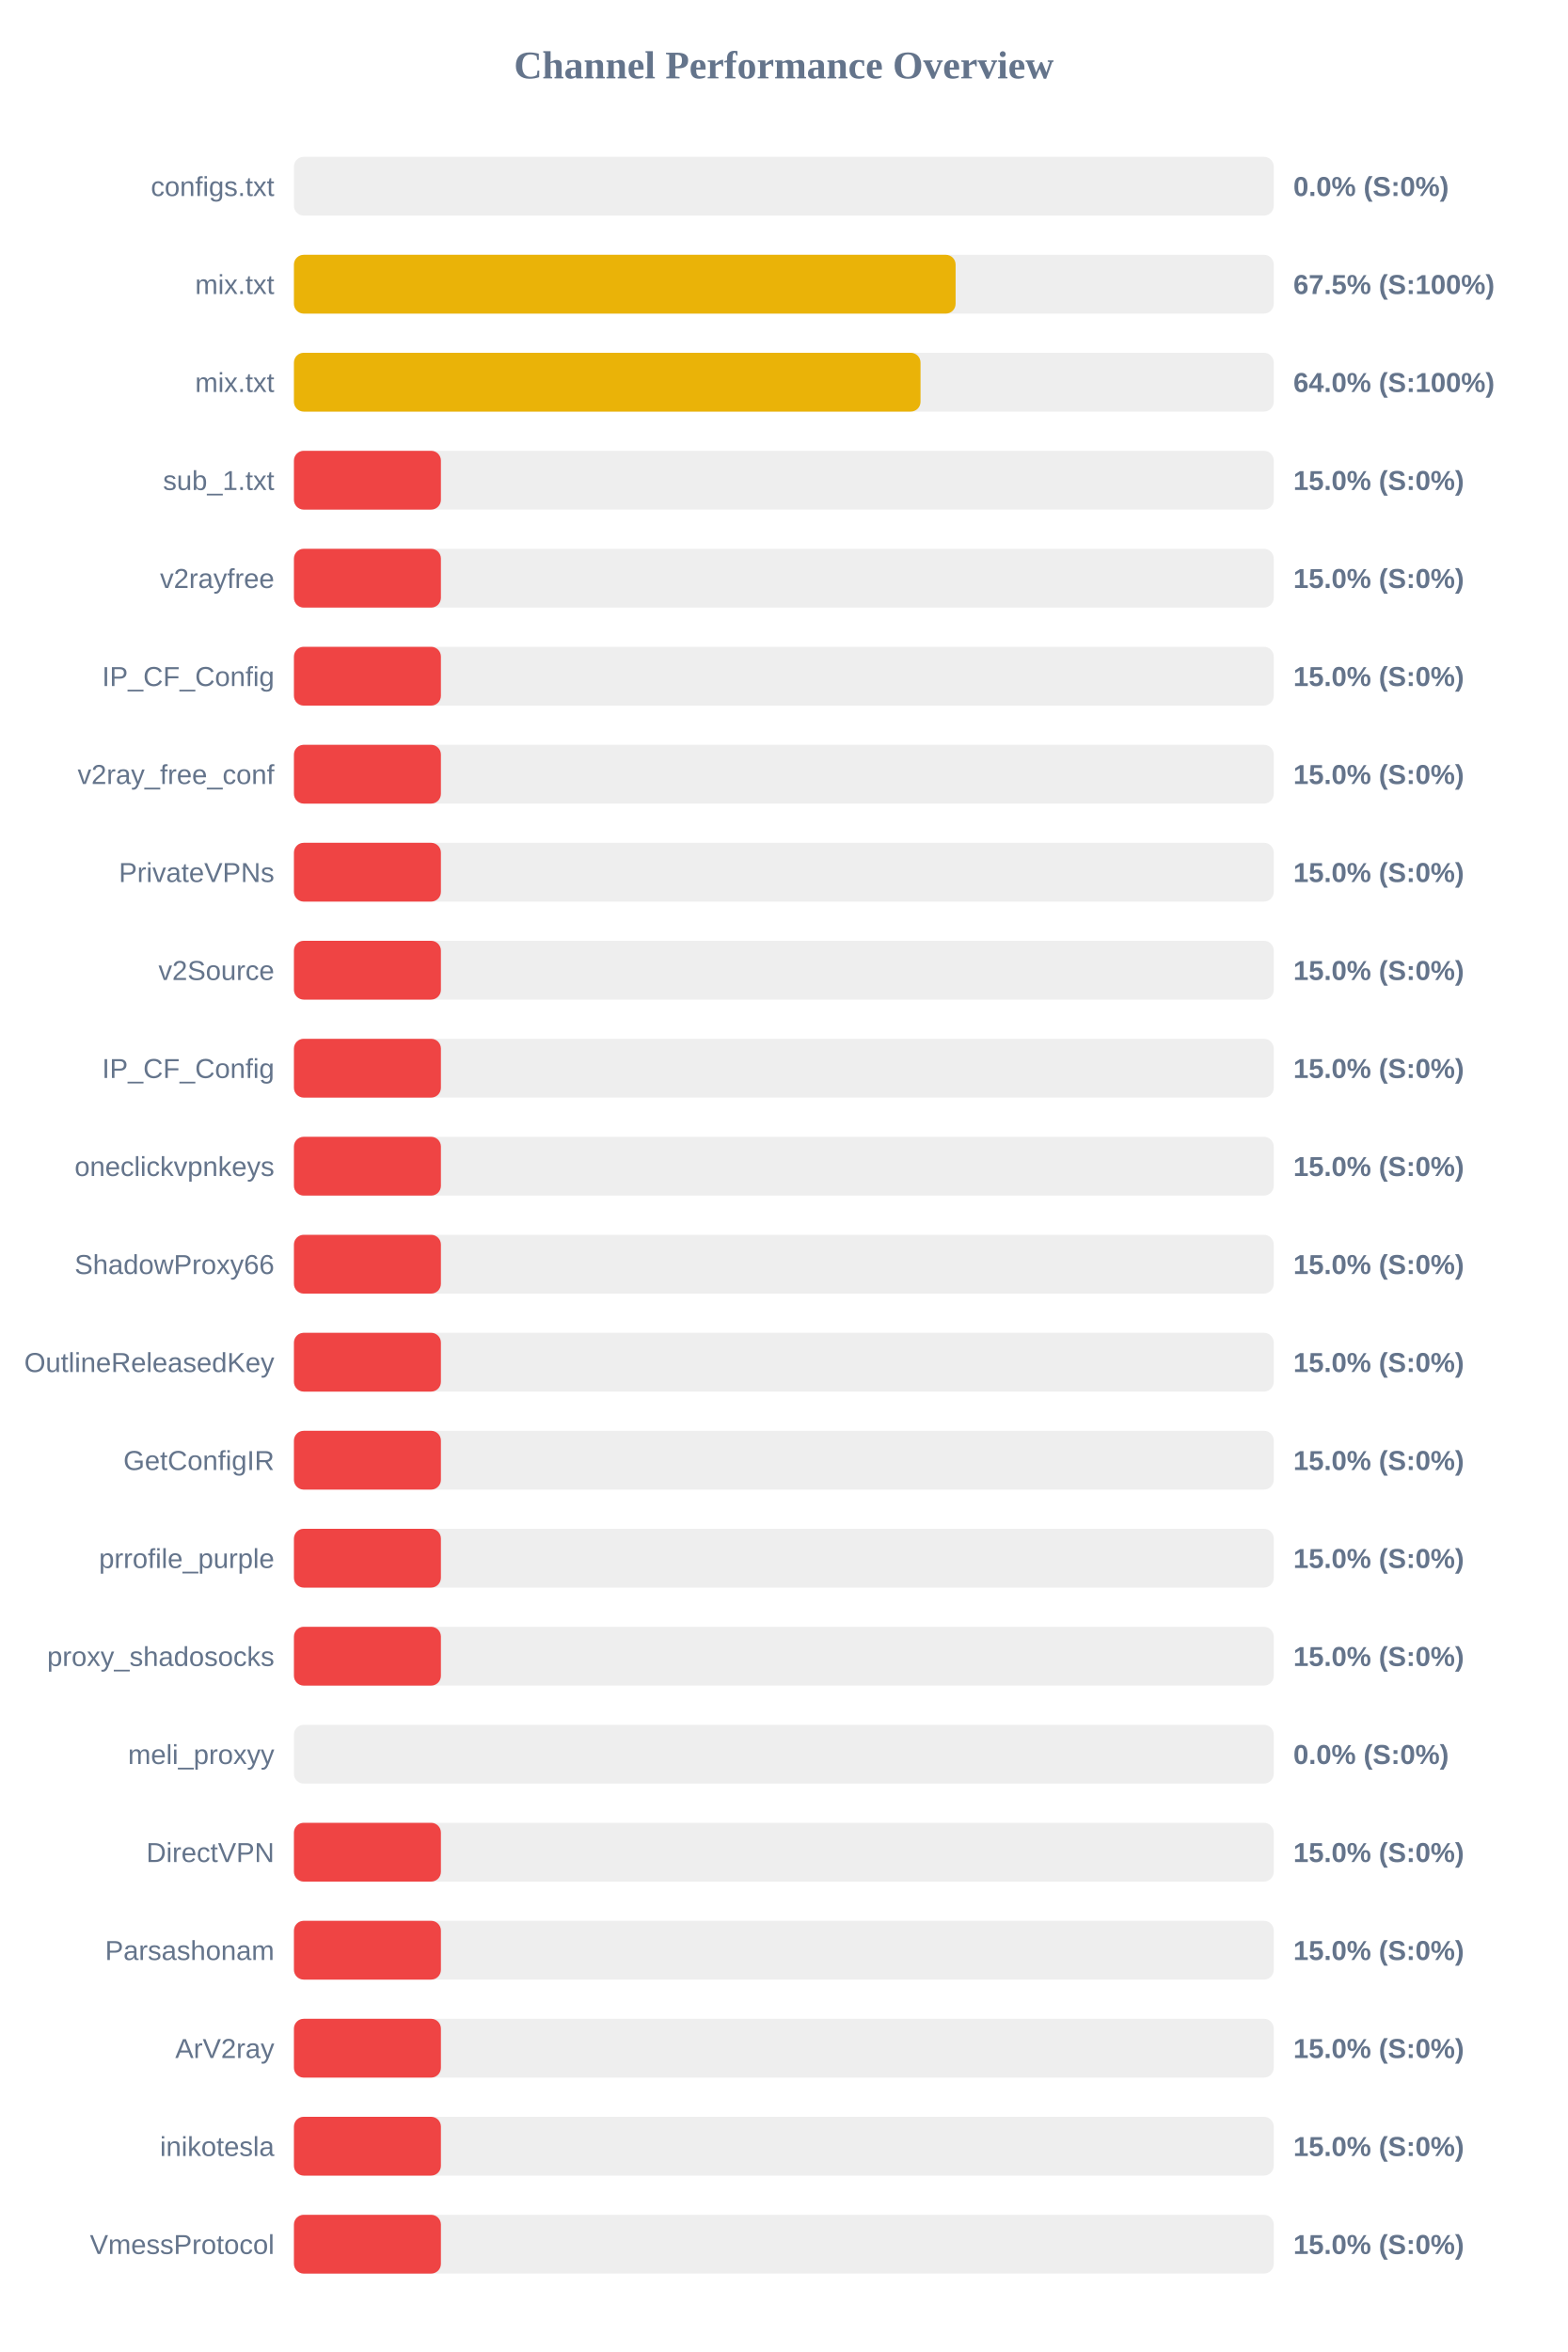
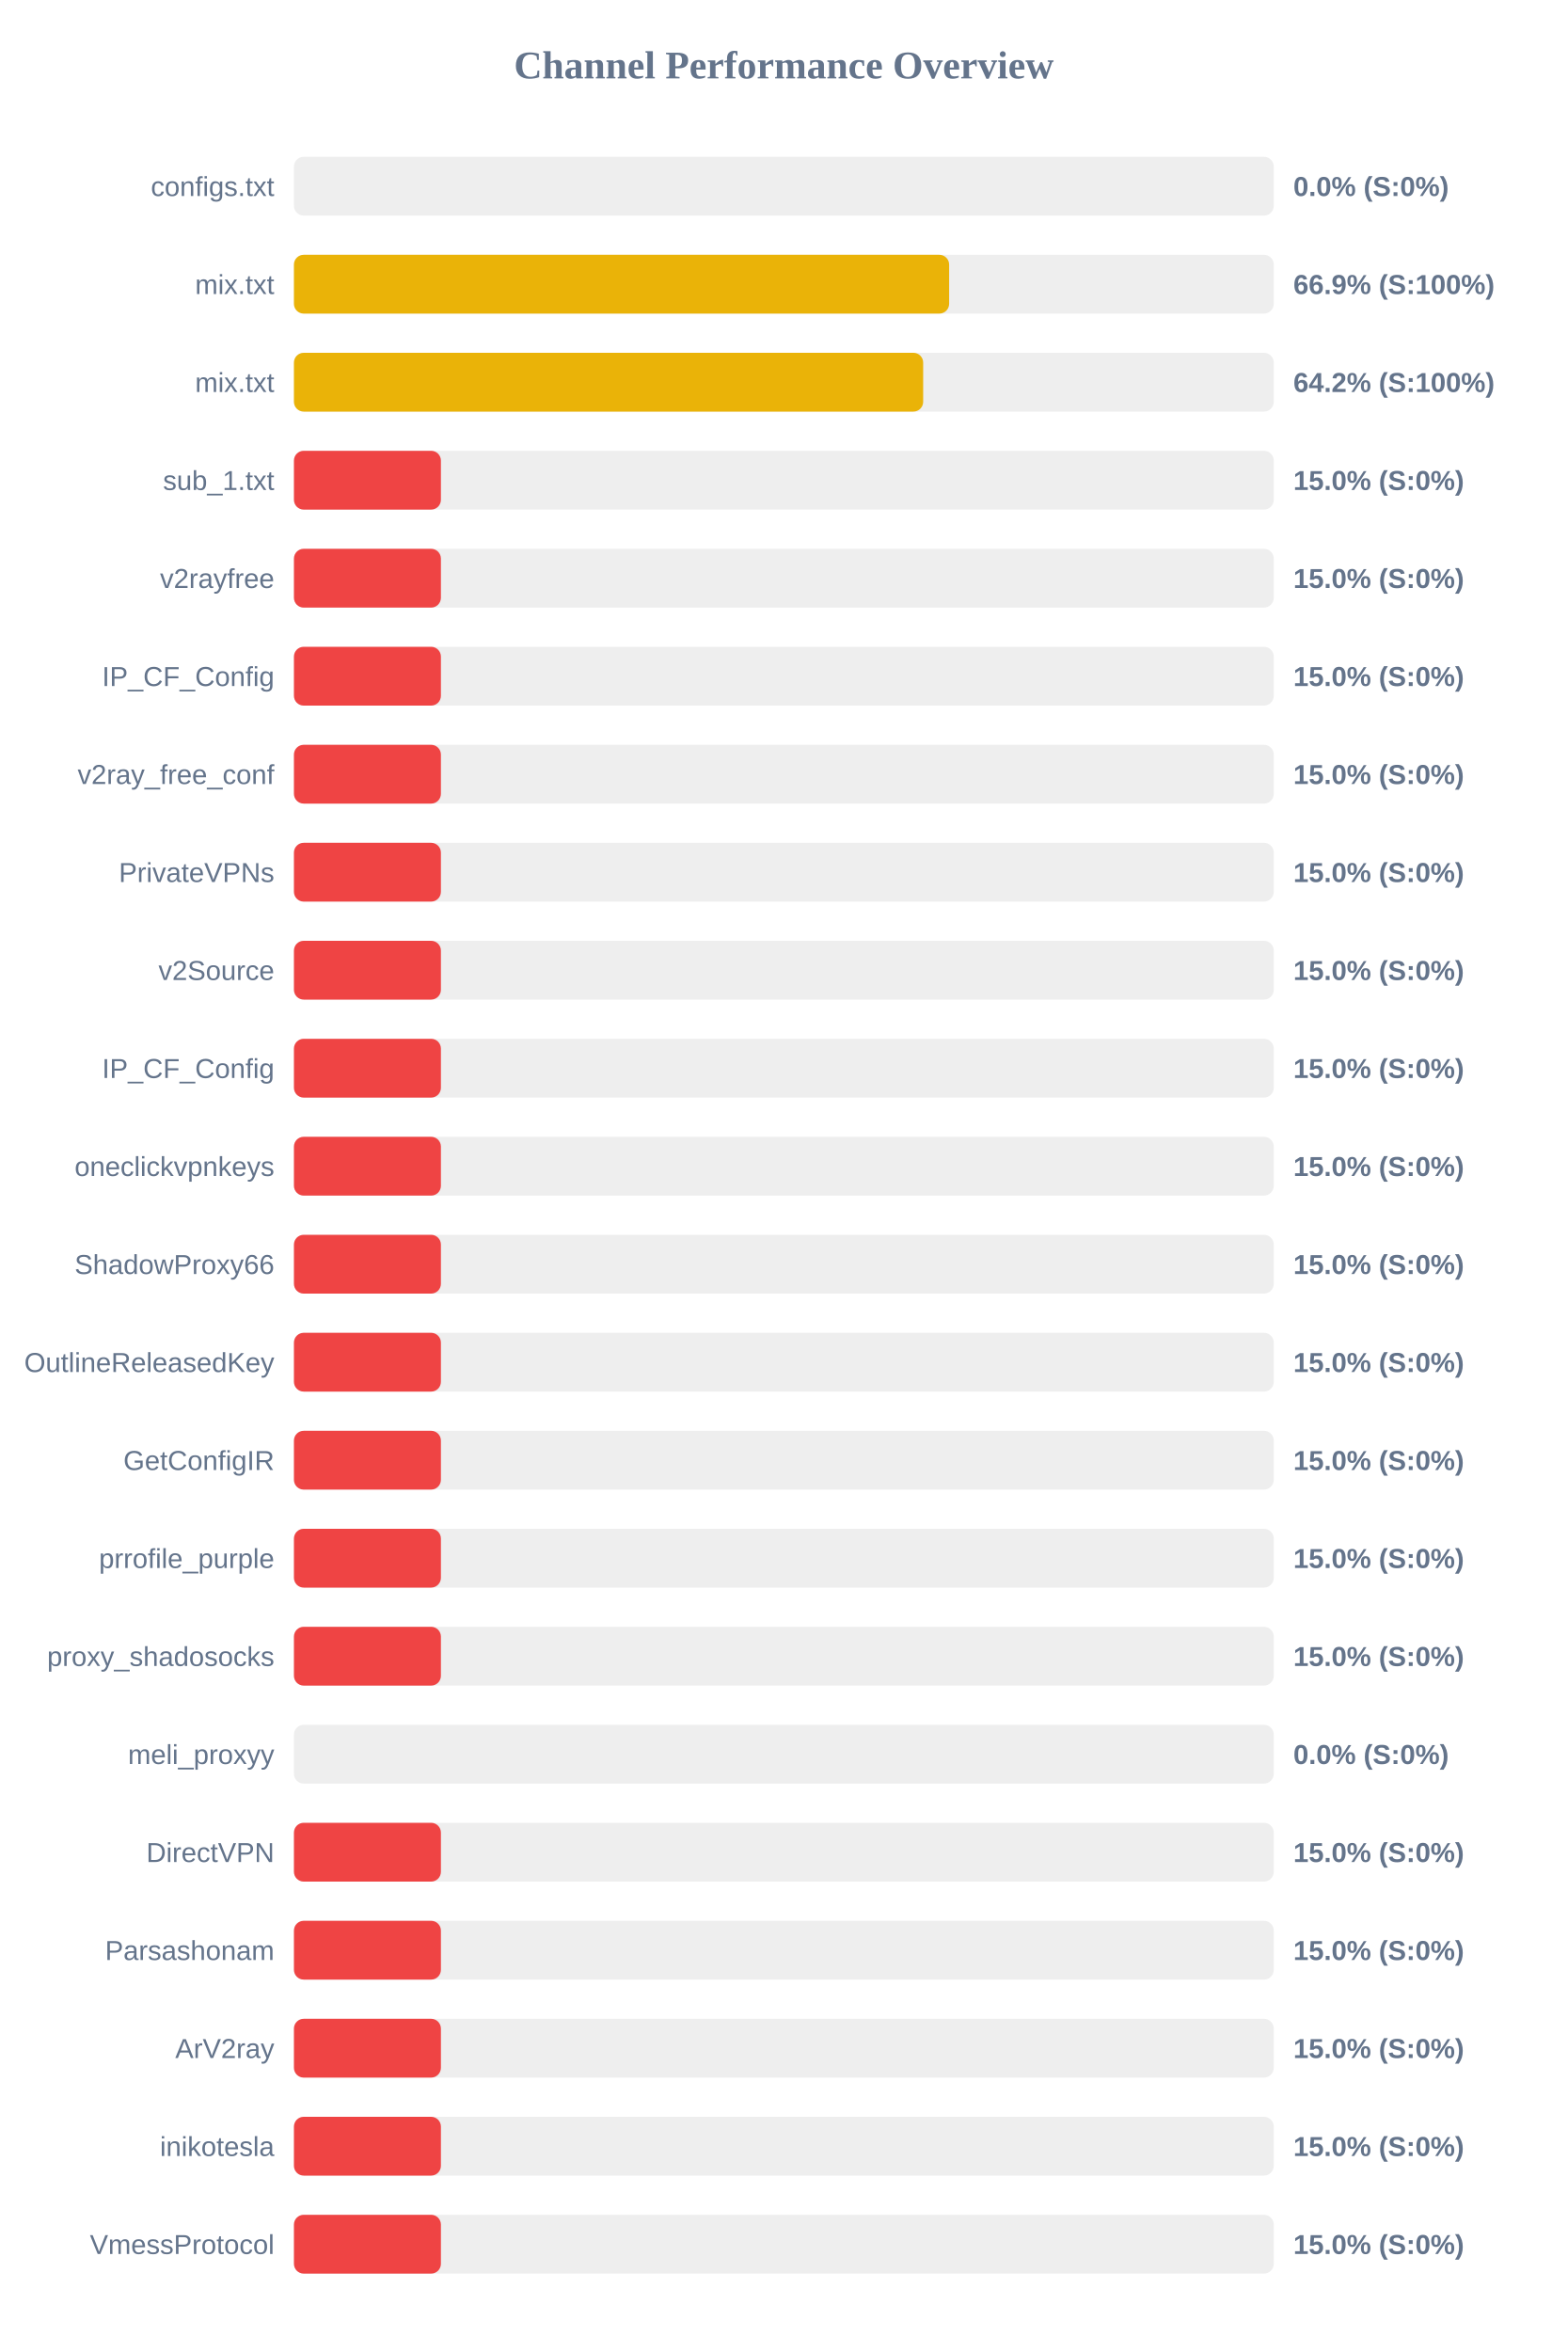
<svg xmlns="http://www.w3.org/2000/svg" width="800" height="1200" version="1.1">
  <style>
        .row { font: 14px Arial; fill: #64748b; }
        .score { font: bold 14px Arial; fill: #64748b; }
    </style>
  <text x="400" y="40" text-anchor="middle" font-size="20px" font-weight="bold" fill="#64748b">Channel Performance Overview</text>
  <rect x="150" y="80" width="500" height="30" fill="#eee" rx="5" />
  <rect x="150" y="80" width="0.0" height="30" fill="#ef4444" rx="5" />
  <text x="140" y="100" text-anchor="end" class="row">configs.txt</text>
  <text x="660" y="100" text-anchor="start" class="score">0.0% (S:0%)</text>
  <rect x="150" y="130" width="500" height="30" fill="#eee" rx="5" />
-   <rect x="150" y="130" width="337.65" height="30" fill="#eab308" rx="5" />
+   <rect x="150" y="130" width="334.35" height="30" fill="#eab308" rx="5" />
  <text x="140" y="150" text-anchor="end" class="row">mix.txt</text>
-   <text x="660" y="150" text-anchor="start" class="score">67.5% (S:100%)</text>
+   <text x="660" y="150" text-anchor="start" class="score">66.9% (S:100%)</text>
  <rect x="150" y="180" width="500" height="30" fill="#eee" rx="5" />
-   <rect x="150" y="180" width="319.75" height="30" fill="#eab308" rx="5" />
+   <rect x="150" y="180" width="321.1" height="30" fill="#eab308" rx="5" />
  <text x="140" y="200" text-anchor="end" class="row">mix.txt</text>
-   <text x="660" y="200" text-anchor="start" class="score">64.0% (S:100%)</text>
+   <text x="660" y="200" text-anchor="start" class="score">64.2% (S:100%)</text>
  <rect x="150" y="230" width="500" height="30" fill="#eee" rx="5" />
  <rect x="150" y="230" width="75.0" height="30" fill="#ef4444" rx="5" />
  <text x="140" y="250" text-anchor="end" class="row">sub_1.txt</text>
  <text x="660" y="250" text-anchor="start" class="score">15.0% (S:0%)</text>
  <rect x="150" y="280" width="500" height="30" fill="#eee" rx="5" />
  <rect x="150" y="280" width="75.0" height="30" fill="#ef4444" rx="5" />
  <text x="140" y="300" text-anchor="end" class="row">v2rayfree</text>
  <text x="660" y="300" text-anchor="start" class="score">15.0% (S:0%)</text>
  <rect x="150" y="330" width="500" height="30" fill="#eee" rx="5" />
  <rect x="150" y="330" width="75.0" height="30" fill="#ef4444" rx="5" />
  <text x="140" y="350" text-anchor="end" class="row">IP_CF_Config</text>
  <text x="660" y="350" text-anchor="start" class="score">15.0% (S:0%)</text>
  <rect x="150" y="380" width="500" height="30" fill="#eee" rx="5" />
  <rect x="150" y="380" width="75.0" height="30" fill="#ef4444" rx="5" />
  <text x="140" y="400" text-anchor="end" class="row">v2ray_free_conf</text>
  <text x="660" y="400" text-anchor="start" class="score">15.0% (S:0%)</text>
  <rect x="150" y="430" width="500" height="30" fill="#eee" rx="5" />
  <rect x="150" y="430" width="75.0" height="30" fill="#ef4444" rx="5" />
  <text x="140" y="450" text-anchor="end" class="row">PrivateVPNs</text>
  <text x="660" y="450" text-anchor="start" class="score">15.0% (S:0%)</text>
  <rect x="150" y="480" width="500" height="30" fill="#eee" rx="5" />
  <rect x="150" y="480" width="75.0" height="30" fill="#ef4444" rx="5" />
  <text x="140" y="500" text-anchor="end" class="row">v2Source</text>
  <text x="660" y="500" text-anchor="start" class="score">15.0% (S:0%)</text>
  <rect x="150" y="530" width="500" height="30" fill="#eee" rx="5" />
  <rect x="150" y="530" width="75.0" height="30" fill="#ef4444" rx="5" />
  <text x="140" y="550" text-anchor="end" class="row">IP_CF_Config</text>
  <text x="660" y="550" text-anchor="start" class="score">15.0% (S:0%)</text>
  <rect x="150" y="580" width="500" height="30" fill="#eee" rx="5" />
  <rect x="150" y="580" width="75.0" height="30" fill="#ef4444" rx="5" />
  <text x="140" y="600" text-anchor="end" class="row">oneclickvpnkeys</text>
  <text x="660" y="600" text-anchor="start" class="score">15.0% (S:0%)</text>
  <rect x="150" y="630" width="500" height="30" fill="#eee" rx="5" />
  <rect x="150" y="630" width="75.0" height="30" fill="#ef4444" rx="5" />
  <text x="140" y="650" text-anchor="end" class="row">ShadowProxy66</text>
  <text x="660" y="650" text-anchor="start" class="score">15.0% (S:0%)</text>
  <rect x="150" y="680" width="500" height="30" fill="#eee" rx="5" />
  <rect x="150" y="680" width="75.0" height="30" fill="#ef4444" rx="5" />
  <text x="140" y="700" text-anchor="end" class="row">OutlineReleasedKey</text>
  <text x="660" y="700" text-anchor="start" class="score">15.0% (S:0%)</text>
  <rect x="150" y="730" width="500" height="30" fill="#eee" rx="5" />
  <rect x="150" y="730" width="75.0" height="30" fill="#ef4444" rx="5" />
  <text x="140" y="750" text-anchor="end" class="row">GetConfigIR</text>
  <text x="660" y="750" text-anchor="start" class="score">15.0% (S:0%)</text>
  <rect x="150" y="780" width="500" height="30" fill="#eee" rx="5" />
  <rect x="150" y="780" width="75.0" height="30" fill="#ef4444" rx="5" />
  <text x="140" y="800" text-anchor="end" class="row">prrofile_purple</text>
  <text x="660" y="800" text-anchor="start" class="score">15.0% (S:0%)</text>
  <rect x="150" y="830" width="500" height="30" fill="#eee" rx="5" />
  <rect x="150" y="830" width="75.0" height="30" fill="#ef4444" rx="5" />
  <text x="140" y="850" text-anchor="end" class="row">proxy_shadosocks</text>
  <text x="660" y="850" text-anchor="start" class="score">15.0% (S:0%)</text>
  <rect x="150" y="880" width="500" height="30" fill="#eee" rx="5" />
  <rect x="150" y="880" width="0.0" height="30" fill="#ef4444" rx="5" />
  <text x="140" y="900" text-anchor="end" class="row">meli_proxyy</text>
  <text x="660" y="900" text-anchor="start" class="score">0.0% (S:0%)</text>
  <rect x="150" y="930" width="500" height="30" fill="#eee" rx="5" />
  <rect x="150" y="930" width="75.0" height="30" fill="#ef4444" rx="5" />
  <text x="140" y="950" text-anchor="end" class="row">DirectVPN</text>
  <text x="660" y="950" text-anchor="start" class="score">15.0% (S:0%)</text>
  <rect x="150" y="980" width="500" height="30" fill="#eee" rx="5" />
  <rect x="150" y="980" width="75.0" height="30" fill="#ef4444" rx="5" />
  <text x="140" y="1000" text-anchor="end" class="row">Parsashonam</text>
  <text x="660" y="1000" text-anchor="start" class="score">15.0% (S:0%)</text>
  <rect x="150" y="1030" width="500" height="30" fill="#eee" rx="5" />
  <rect x="150" y="1030" width="75.0" height="30" fill="#ef4444" rx="5" />
  <text x="140" y="1050" text-anchor="end" class="row">ArV2ray</text>
  <text x="660" y="1050" text-anchor="start" class="score">15.0% (S:0%)</text>
  <rect x="150" y="1080" width="500" height="30" fill="#eee" rx="5" />
  <rect x="150" y="1080" width="75.0" height="30" fill="#ef4444" rx="5" />
  <text x="140" y="1100" text-anchor="end" class="row">inikotesla</text>
  <text x="660" y="1100" text-anchor="start" class="score">15.0% (S:0%)</text>
  <rect x="150" y="1130" width="500" height="30" fill="#eee" rx="5" />
  <rect x="150" y="1130" width="75.0" height="30" fill="#ef4444" rx="5" />
  <text x="140" y="1150" text-anchor="end" class="row">VmessProtocol</text>
  <text x="660" y="1150" text-anchor="start" class="score">15.0% (S:0%)</text>
</svg>
